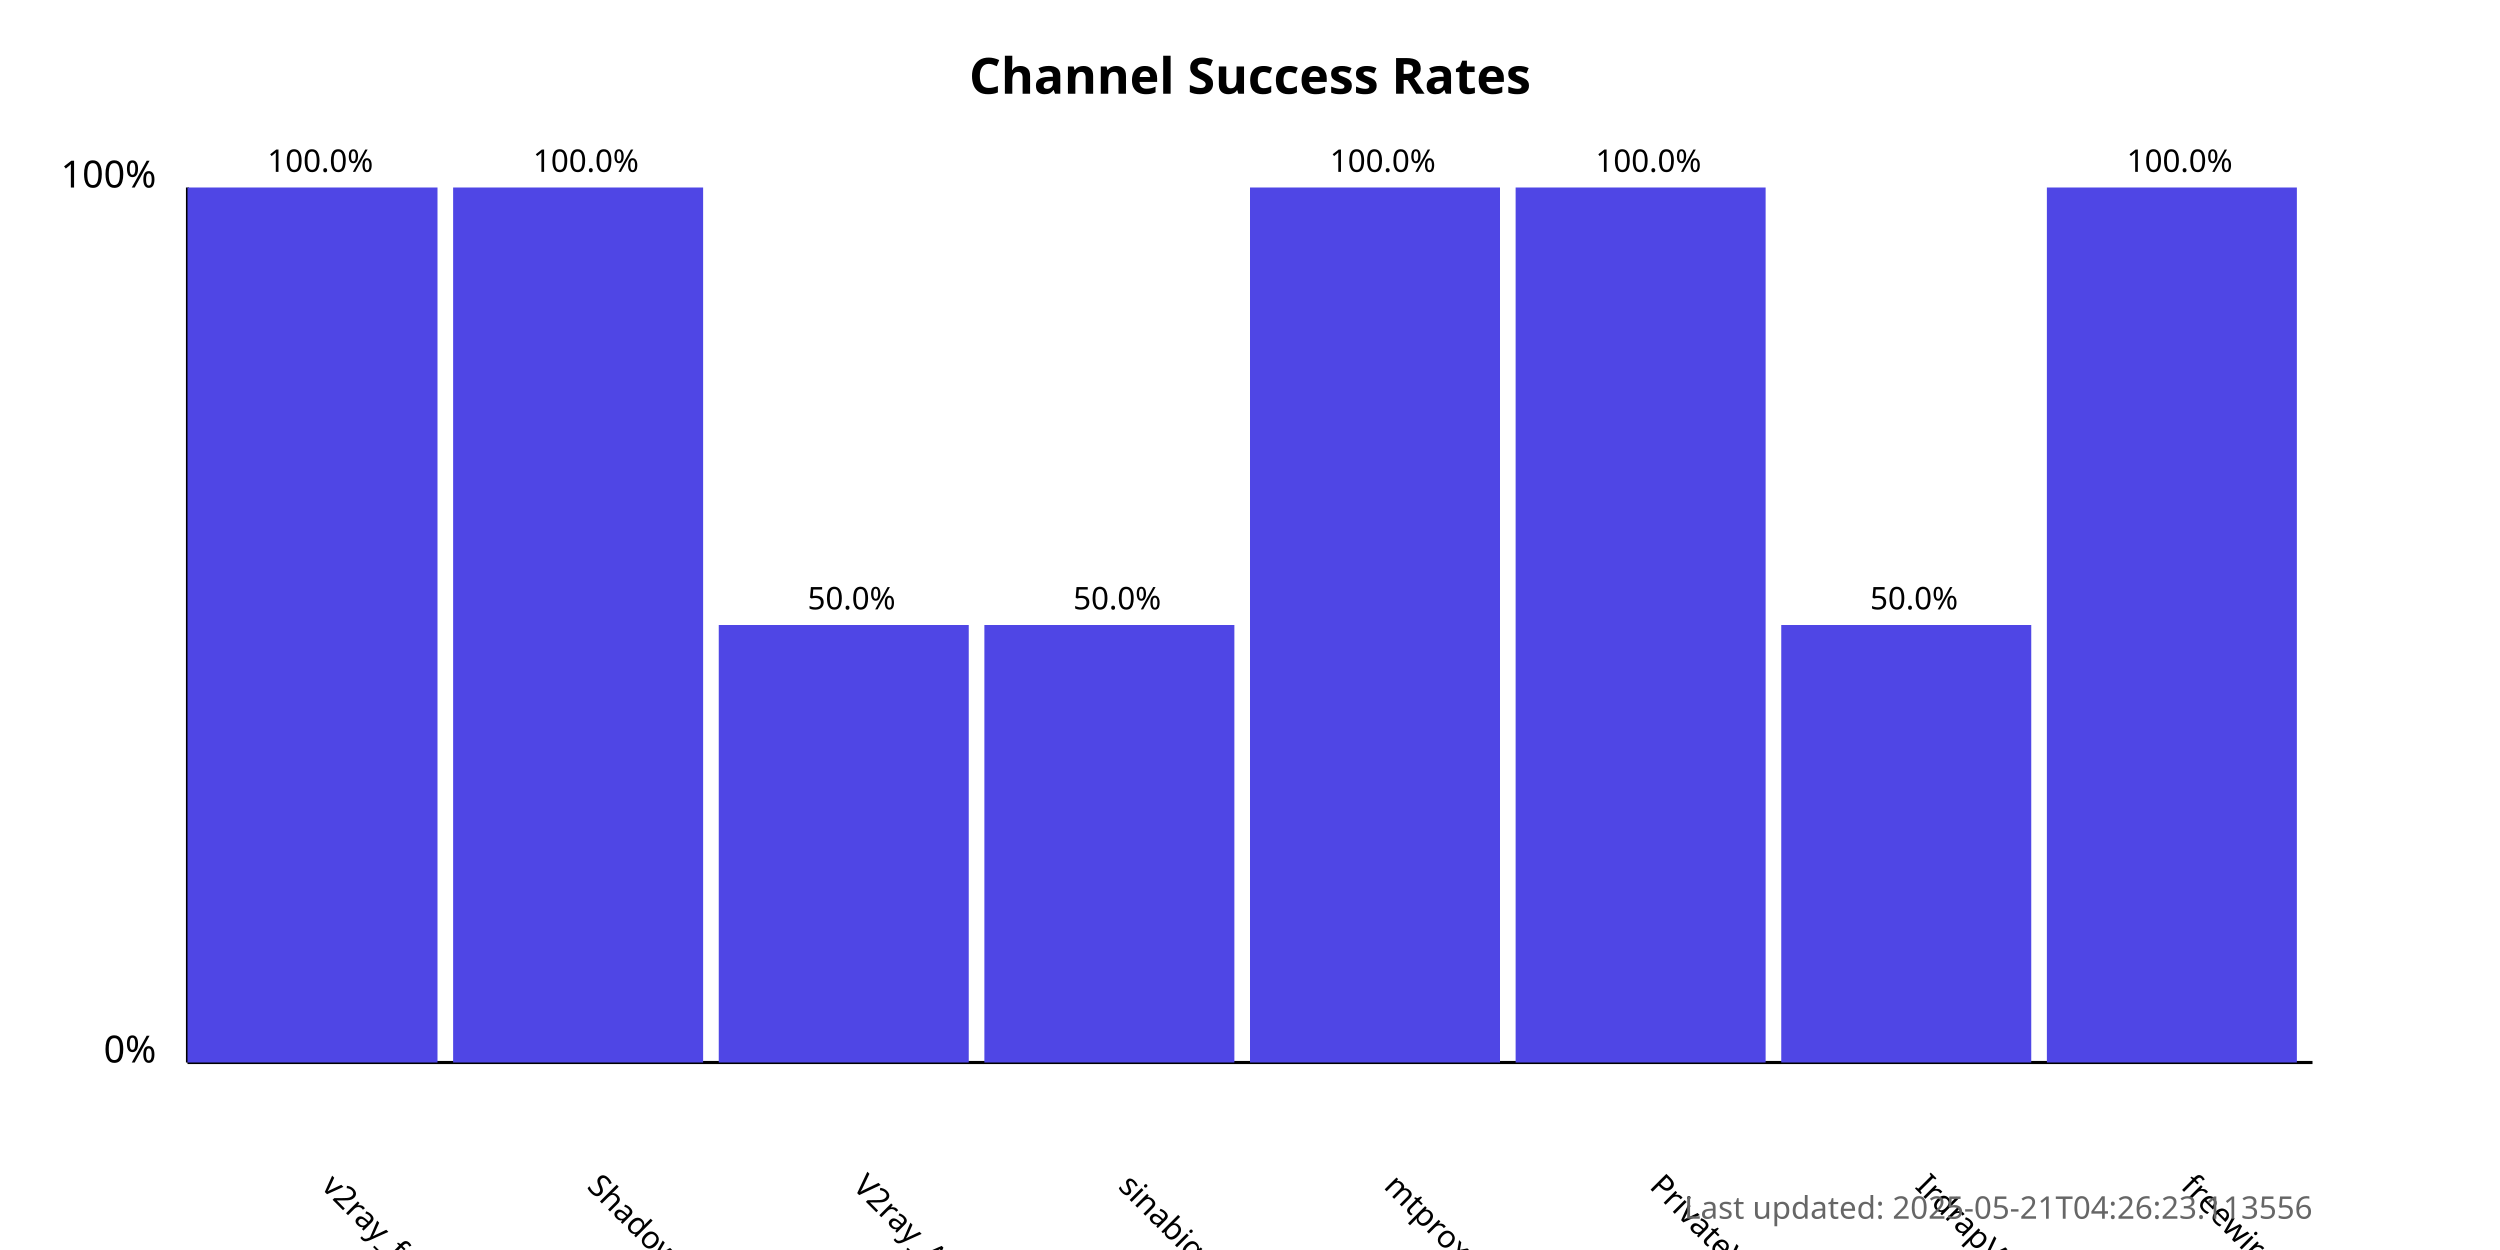
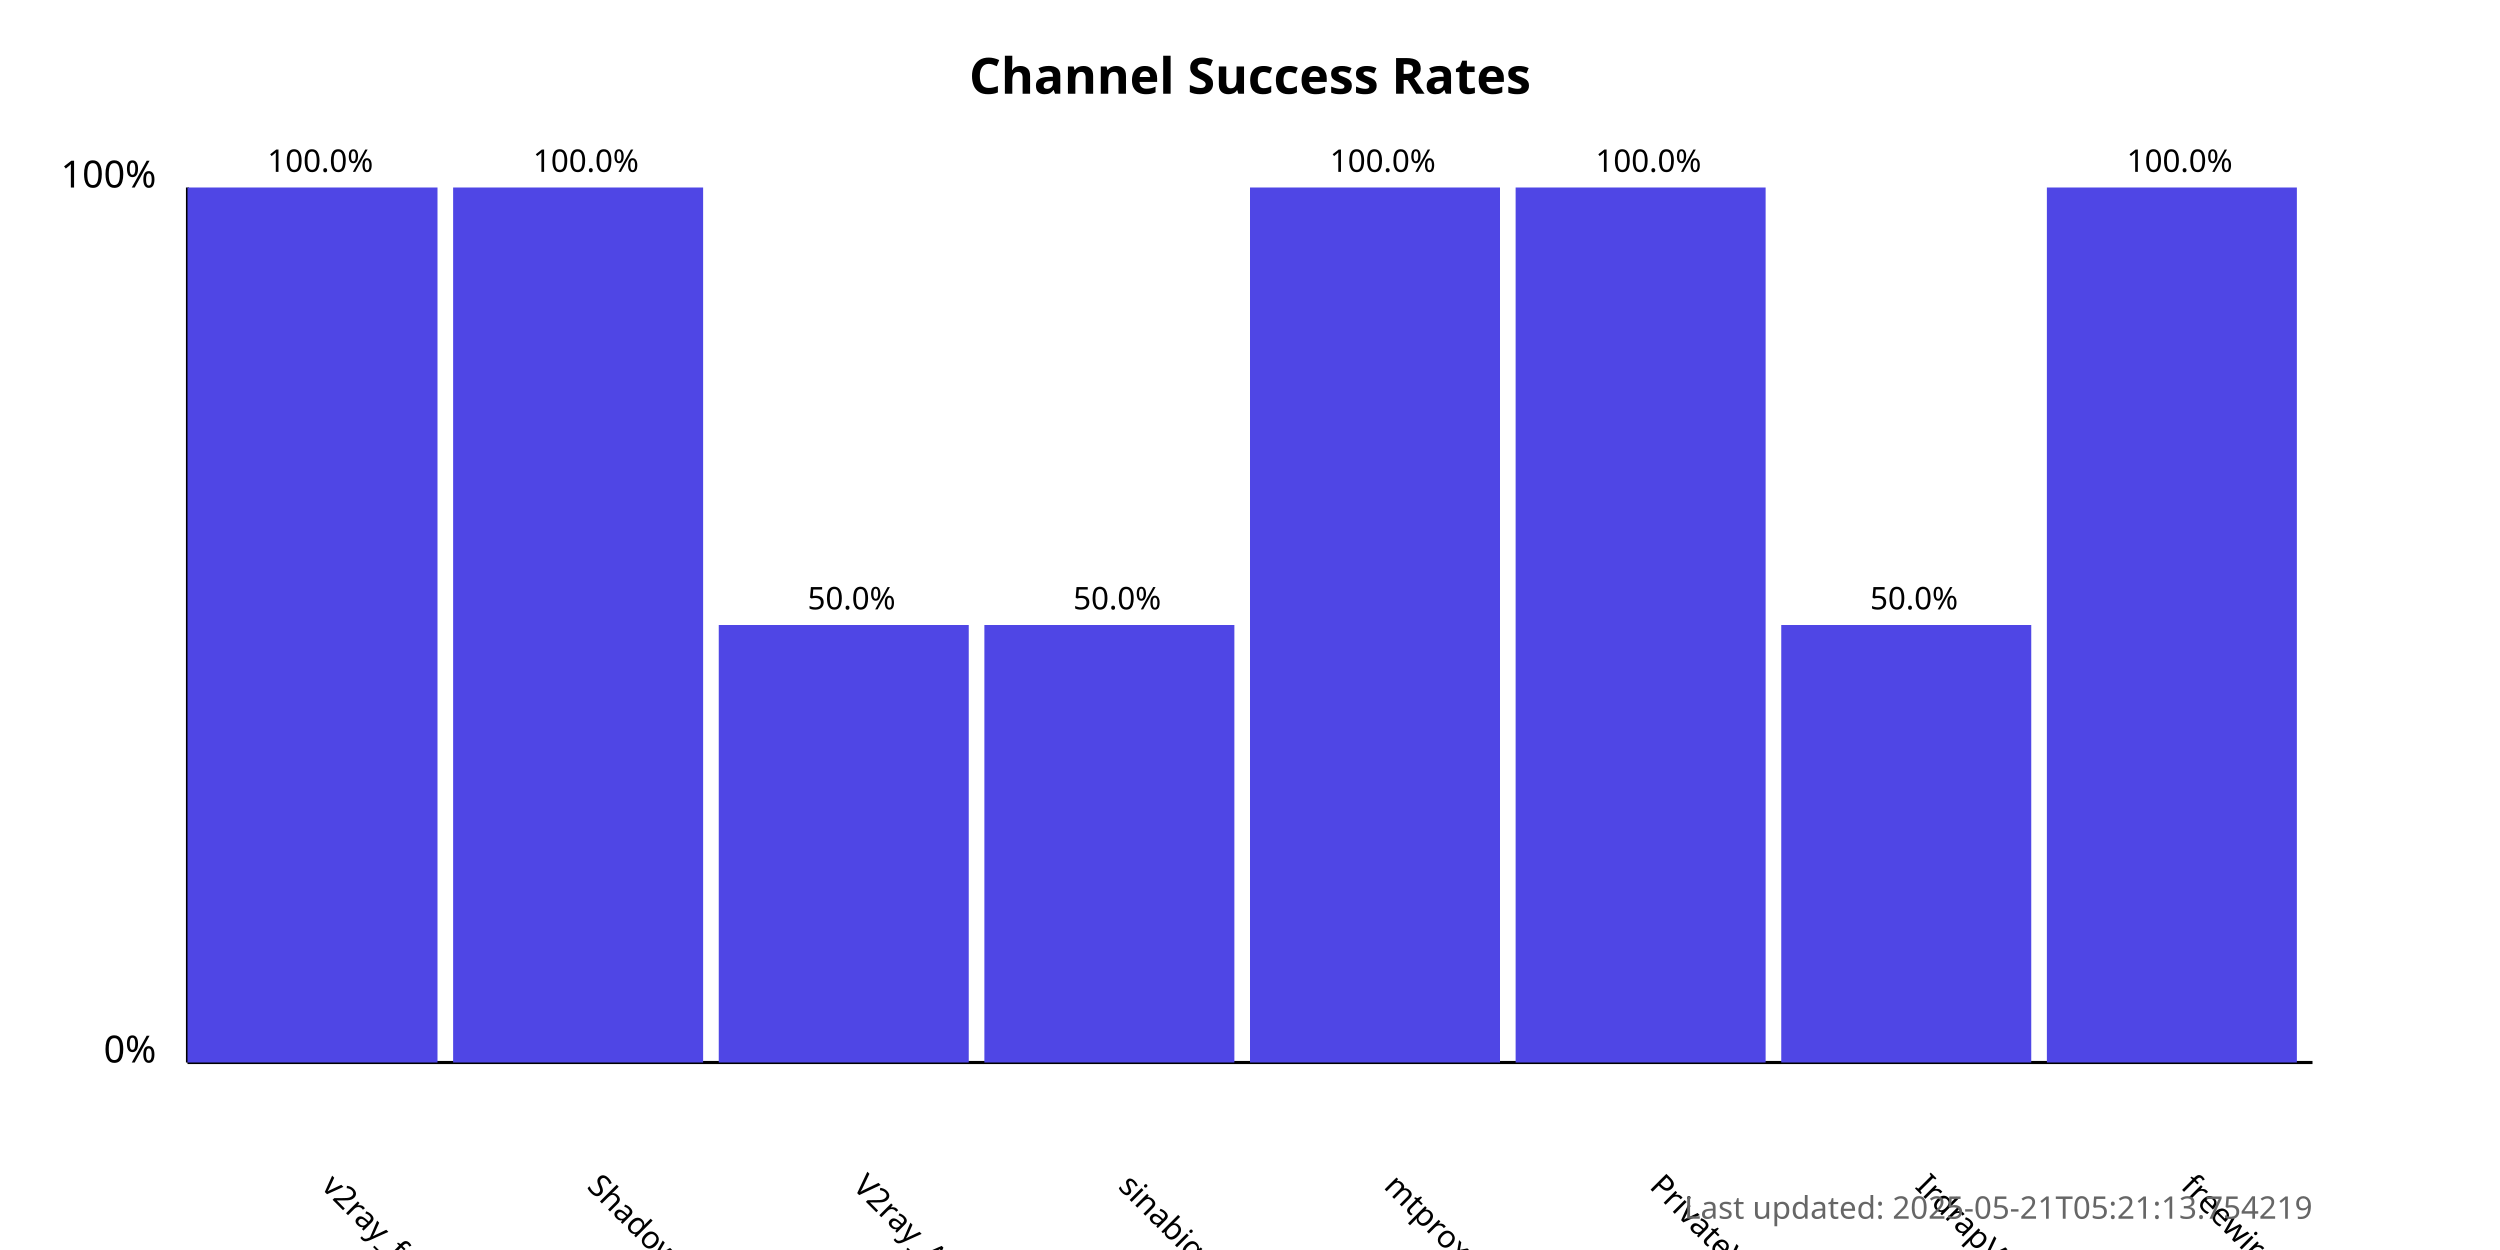
<svg xmlns="http://www.w3.org/2000/svg" width="800" height="400">
  <style>
            .chart-title { font: bold 16px sans-serif; }
            .axis-label { font: 12px sans-serif; }
            .tick-label { font: 10px sans-serif; }
            .bar { fill: #4f46e5; }
            .bar:hover { fill: #6366f1; }
            .timestamp { font: 10px sans-serif; fill: #666; }
        </style>
  <text x="400.0" y="30" text-anchor="middle" class="chart-title">
            Channel Success Rates
        </text>
  <line x1="60" y1="340" x2="60" y2="60" stroke="black" stroke-width="1" />
  <line x1="60" y1="340" x2="740" y2="340" stroke="black" stroke-width="1" />
  <text x="50" y="340" text-anchor="end" class="axis-label">0%</text>
  <text x="50" y="60" text-anchor="end" class="axis-label">100%</text>
  <g>
    <rect x="60" y="60.0" width="80.0" height="280.0" class="bar" />
    <text x="102.5" y="380" transform="rotate(45, 102.5, 380)" text-anchor="start" class="tick-label">
                v2ray_free_conf
            </text>
    <text x="102.5" y="55.0" text-anchor="middle" class="tick-label">
                100.0%
            </text>
  </g>
  <g>
    <rect x="145.0" y="60.0" width="80.0" height="280.0" class="bar" />
    <text x="187.5" y="380" transform="rotate(45, 187.5, 380)" text-anchor="start" class="tick-label">
                ShadowProxy66
            </text>
    <text x="187.5" y="55.0" text-anchor="middle" class="tick-label">
                100.0%
            </text>
  </g>
  <g>
    <rect x="230.0" y="200.0" width="80.0" height="140.0" class="bar" />
    <text x="272.5" y="380" transform="rotate(45, 272.5, 380)" text-anchor="start" class="tick-label">
                V2ray_Alpha
            </text>
    <text x="272.5" y="195.0" text-anchor="middle" class="tick-label">
                50.0%
            </text>
  </g>
  <g>
    <rect x="315.0" y="200.0" width="80.0" height="140.0" class="bar" />
    <text x="357.5" y="380" transform="rotate(45, 357.5, 380)" text-anchor="start" class="tick-label">
                sinabigo
            </text>
    <text x="357.5" y="195.0" text-anchor="middle" class="tick-label">
                50.0%
            </text>
  </g>
  <g>
    <rect x="400.0" y="60.0" width="80.0" height="280.0" class="bar" />
    <text x="442.5" y="380" transform="rotate(45, 442.5, 380)" text-anchor="start" class="tick-label">
                mtproxy_lists
            </text>
    <text x="442.5" y="55.0" text-anchor="middle" class="tick-label">
                100.0%
            </text>
  </g>
  <g>
    <rect x="485.0" y="60.0" width="80.0" height="280.0" class="bar" />
    <text x="527.5" y="380" transform="rotate(45, 527.5, 380)" text-anchor="start" class="tick-label">
                PrivateVPNs
            </text>
    <text x="527.5" y="55.0" text-anchor="middle" class="tick-label">
                100.0%
            </text>
  </g>
  <g>
    <rect x="570.0" y="200.0" width="80.0" height="140.0" class="bar" />
    <text x="612.5" y="380" transform="rotate(45, 612.5, 380)" text-anchor="start" class="tick-label">
                IrdrapVPNnews
            </text>
    <text x="612.5" y="195.0" text-anchor="middle" class="tick-label">
                50.0%
            </text>
  </g>
  <g>
    <rect x="655.0" y="60.0" width="80.0" height="280.0" class="bar" />
    <text x="697.5" y="380" transform="rotate(45, 697.5, 380)" text-anchor="start" class="tick-label">
                freewireguard
            </text>
    <text x="697.5" y="55.0" text-anchor="middle" class="tick-label">
                100.0%
            </text>
  </g>
  <text x="740" y="390" text-anchor="end" class="timestamp">
-             Last updated: 2025-05-21T04:26:23.113556
+             Last updated: 2025-05-21T05:21:13.754219
        </text>
</svg>
